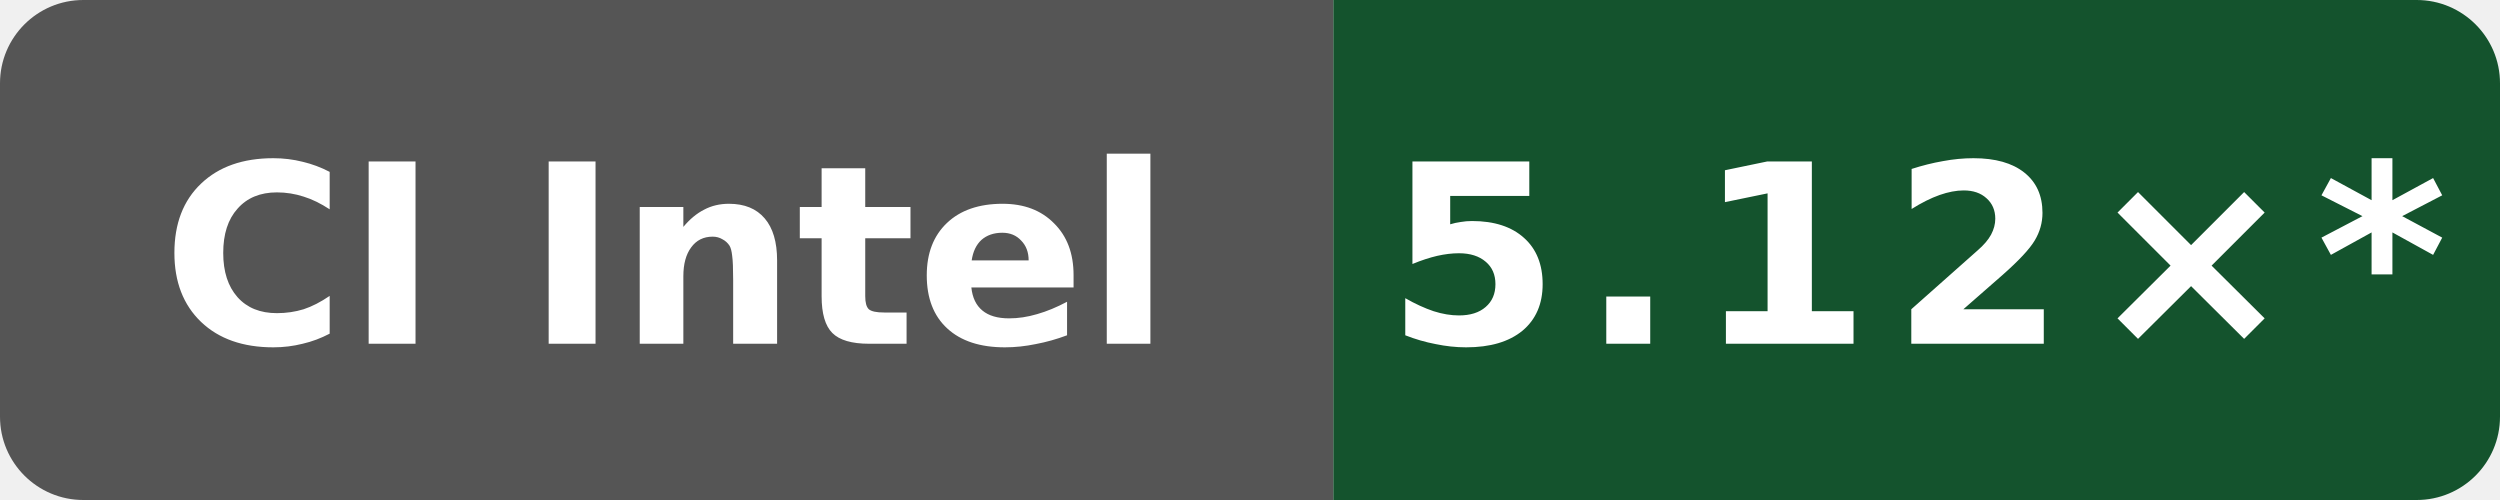
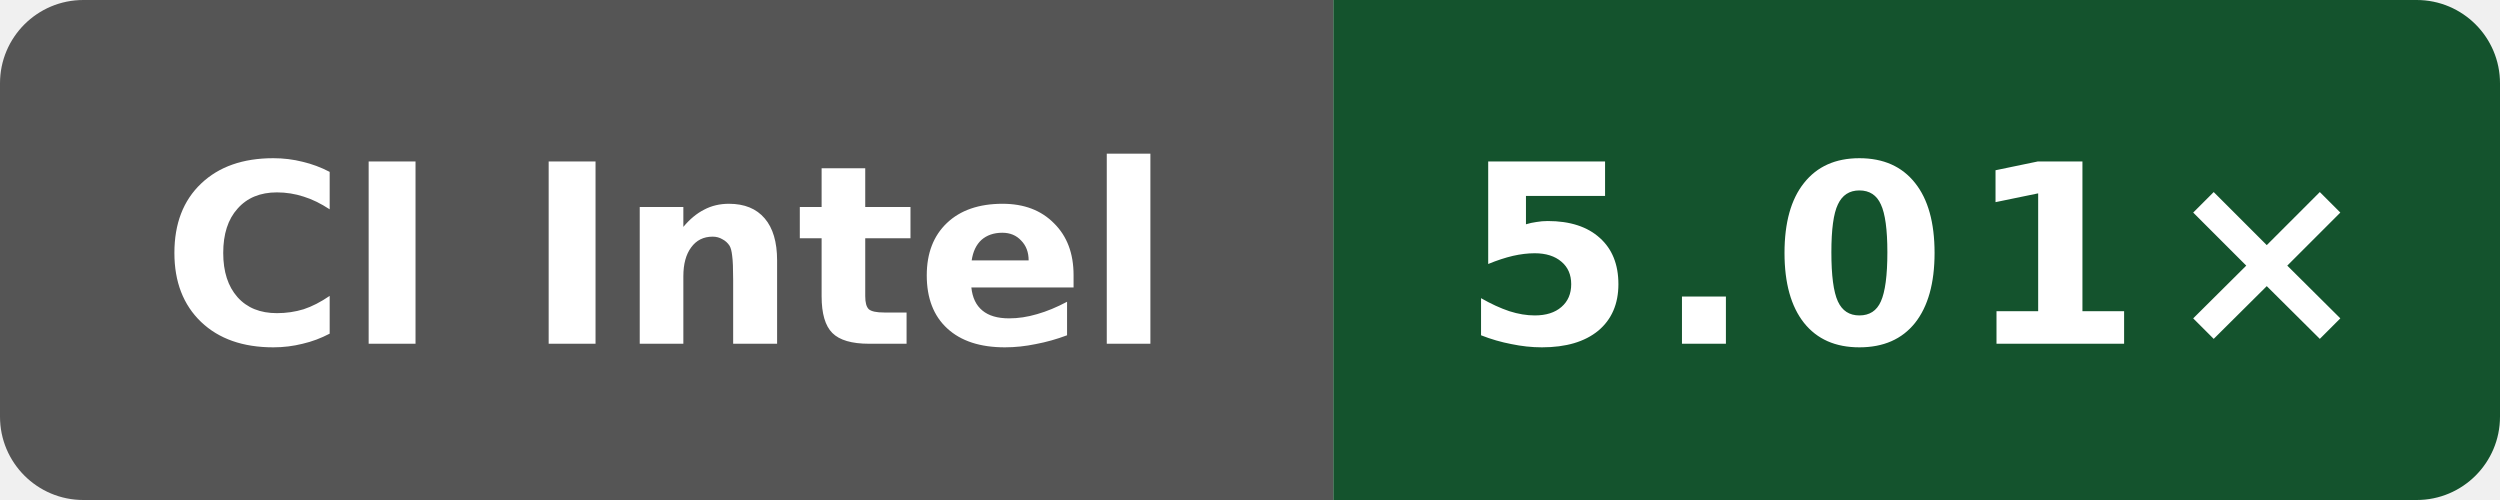
- <svg xmlns="http://www.w3.org/2000/svg" data-original-label="index-cpp compile-clang; Intel(R) Xeon(R) 6975P-C; revision d8c559893a923e5683c44df6cb98076271dd6f01" data-original-message="5.12×" width="120" height="24" viewBox="0 0 120 24" role="img" aria-label="index-cpp compile-clang; Intel(R) Xeon(R) 6975P-C; revision d8c559893a923e5683c44df6cb98076271dd6f01; measured d8c559893a923e5683c44df6cb98076271dd6f01; 14 commits behind main: 5.12×*">
+ <svg xmlns="http://www.w3.org/2000/svg" data-original-label="index-cpp compile-clang; Intel(R) Xeon(R) 6975P-C; revision 61c93cf80bbefb800c9a2a397bacf09b138c2ed3" data-original-message="5.01×" width="120" height="24" viewBox="0 0 120 24" role="img" aria-label="index-cpp compile-clang; Intel(R) Xeon(R) 6975P-C; revision 61c93cf80bbefb800c9a2a397bacf09b138c2ed3; measured 61c93cf80bbefb800c9a2a397bacf09b138c2ed3; 2 commits behind main: 5.01×">
  <defs>
    <clipPath id="badge">
      <rect width="120" height="24" rx="4" />
    </clipPath>
  </defs>
  <g clip-path="url(#badge)">
    <rect width="64" height="24" fill="#555" />
    <rect x="64" width="56" height="24" fill="#14532d" />
  </g>
  <text x="32" y="16.5" fill="#fff" text-anchor="middle" font-family="Verdana,Geneva,DejaVu Sans,sans-serif" font-size="12" font-weight="700" textLength="52" lengthAdjust="spacingAndGlyphs">CI Intel</text>
-   <text x="92" y="16.5" fill="#fff" text-anchor="middle" font-family="Verdana,Geneva,DejaVu Sans,sans-serif" font-size="12" font-weight="700" letter-spacing="1" textLength="44" lengthAdjust="spacingAndGlyphs">5.12×*</text>
+   <text x="92" y="16.5" fill="#fff" text-anchor="middle" font-family="Verdana,Geneva,DejaVu Sans,sans-serif" font-size="12" font-weight="700" letter-spacing="1" textLength="39" lengthAdjust="spacingAndGlyphs">5.01×</text>
</svg>
